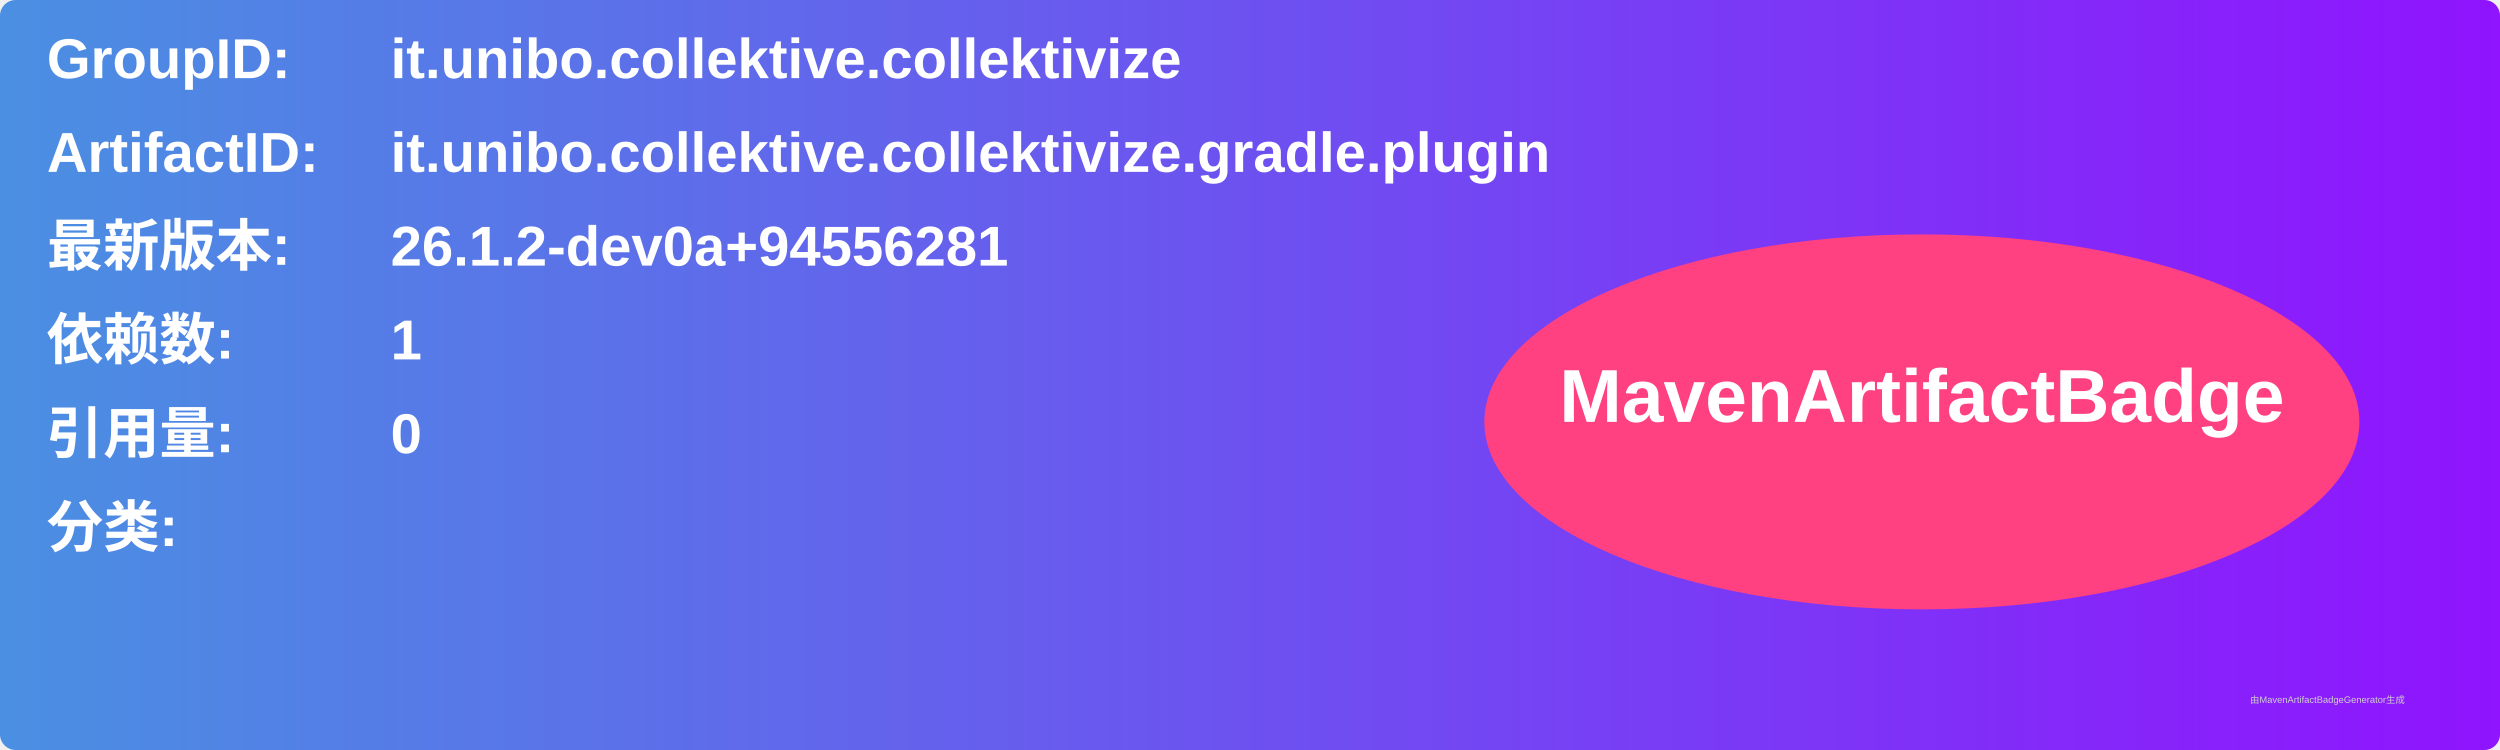
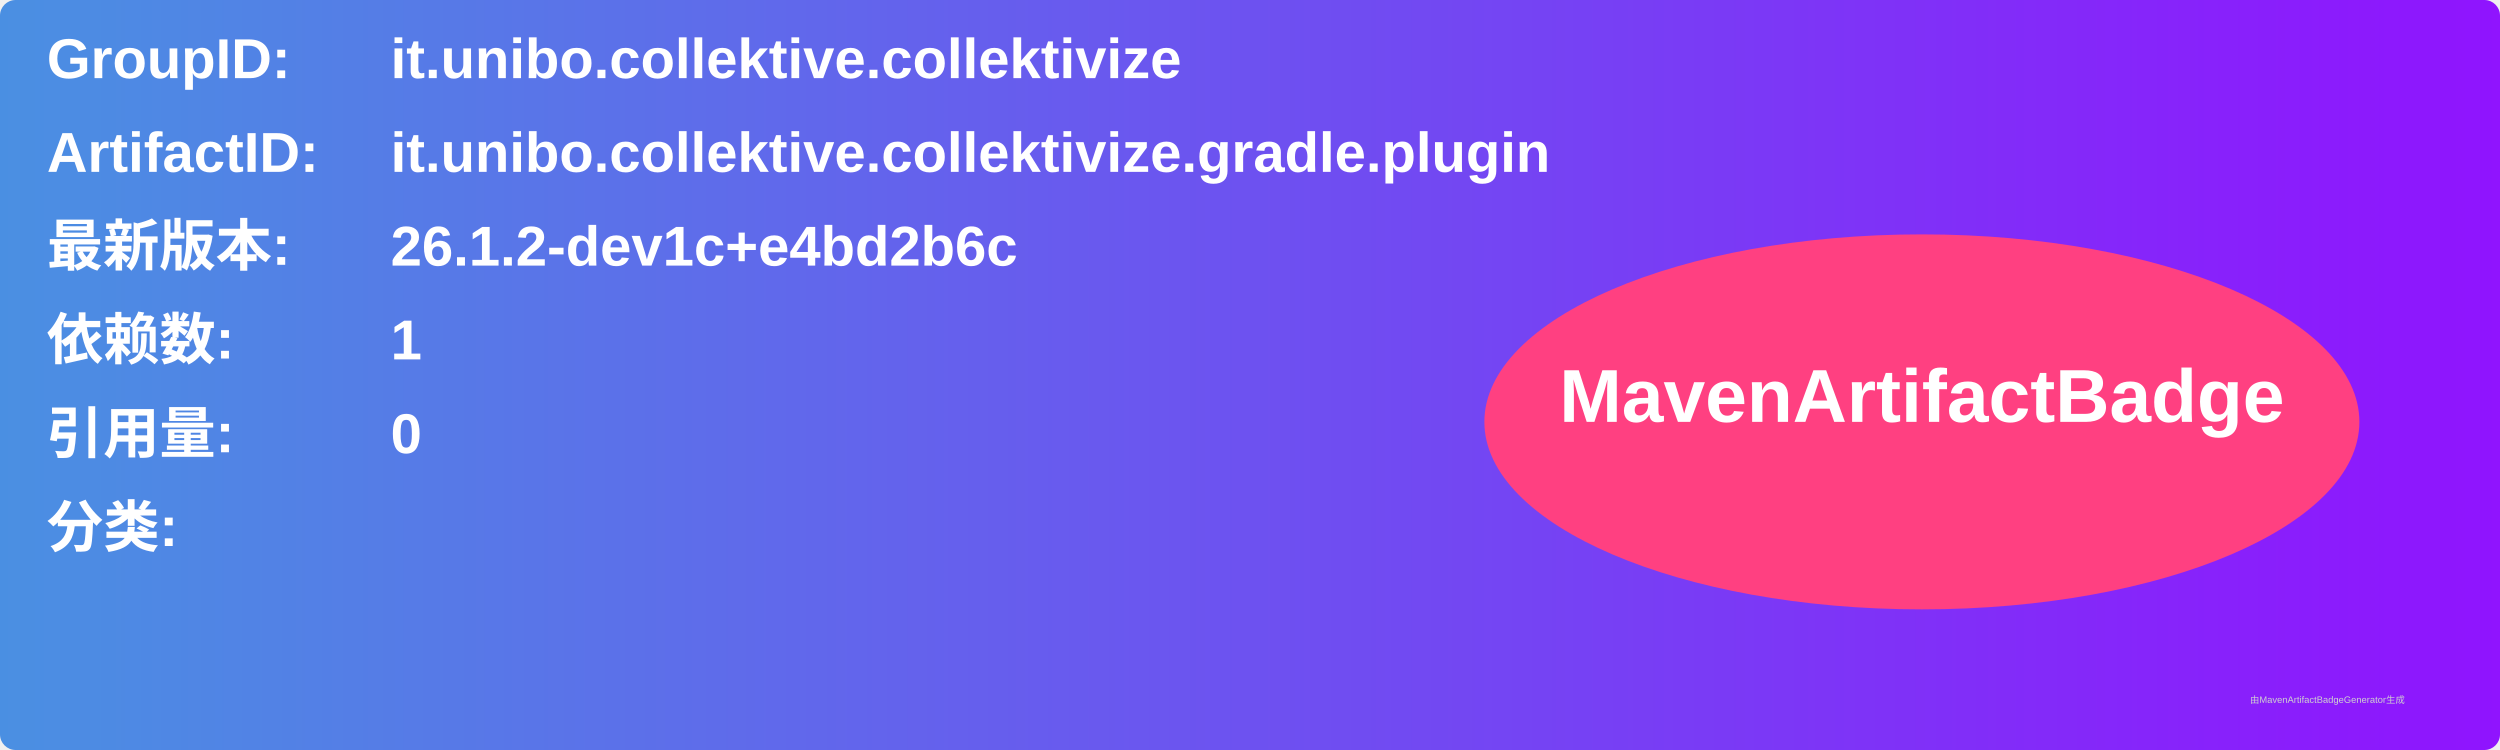
<svg xmlns="http://www.w3.org/2000/svg" width="800" height="240" viewBox="0 0 800 240">
  <linearGradient id="grad" x1="0%" y1="0%" x2="100%" y2="0%">
    <stop offset="0%" stop-color="#4a90e2" />
    <stop offset="100%" stop-color="#9013fe" />
  </linearGradient>
  <rect width="100%" height="100%" rx="5" ry="5" fill="url(#grad)" />
  <g transform="translate(15, 15)">
    <text x="0" y="10" font-family="Arial" font-size="18" fill="white" font-weight="bold" width="260">GroupID:</text>
    <text x="110" y="10" font-family="Arial" font-size="18" fill="white" font-weight="bold" width="460">it.unibo.collektive.collektivize</text>
    <text x="0" y="40" font-family="Arial" font-size="18" fill="white" font-weight="bold" width="260">ArtifactID:</text>
    <text x="110" y="40" font-family="Arial" font-size="18" fill="white" font-weight="bold" width="460">it.unibo.collektive.collektivize.gradle.plugin</text>
    <text x="0" y="70" font-family="Arial" font-size="18" fill="white" font-weight="bold">最新版本:</text>
    <text x="110" y="70" font-family="Arial" font-size="18" fill="white" font-weight="bold">
-       <tspan font-weight="bold">26.1.2-dev0a+94556281</tspan>
+       <tspan font-weight="bold">26.1.2-dev1c+e4bd2b6c</tspan>
    </text>
    <text x="0" y="100" font-family="Arial" font-size="18" fill="white" font-weight="bold">依赖数: </text>
    <text x="110" y="100" font-family="Arial" font-size="18" fill="white">
      <tspan font-weight="bold">1</tspan>
    </text>
    <text x="0" y="130" font-family="Arial" font-size="18" fill="white" font-weight="bold">引用量: </text>
    <text x="110" y="130" font-family="Arial" font-size="18" fill="white">
      <tspan font-weight="bold">0</tspan>
    </text>
    <text x="0" y="160" font-family="Arial" font-size="18" fill="white" font-weight="bold">分类:</text>
    <text x="10" y="190" font-family="Arial" font-size="10" fill="white">
      <tspan font-weight="bold" />
    </text>
    <ellipse cx="600" cy="120" rx="140" ry="60" fill="#ff4081" />
    <text x="600" y="120" text-anchor="middle" font-family="Arial" font-size="24" fill="white" font-weight="bold">MavenArtifactBadge</text>
  </g>
  <text x="720" y="225" font-family="Arial" font-size="3" fill="#d0d0d0">由MavenArtifactBadgeGenerator生成</text>
</svg>
